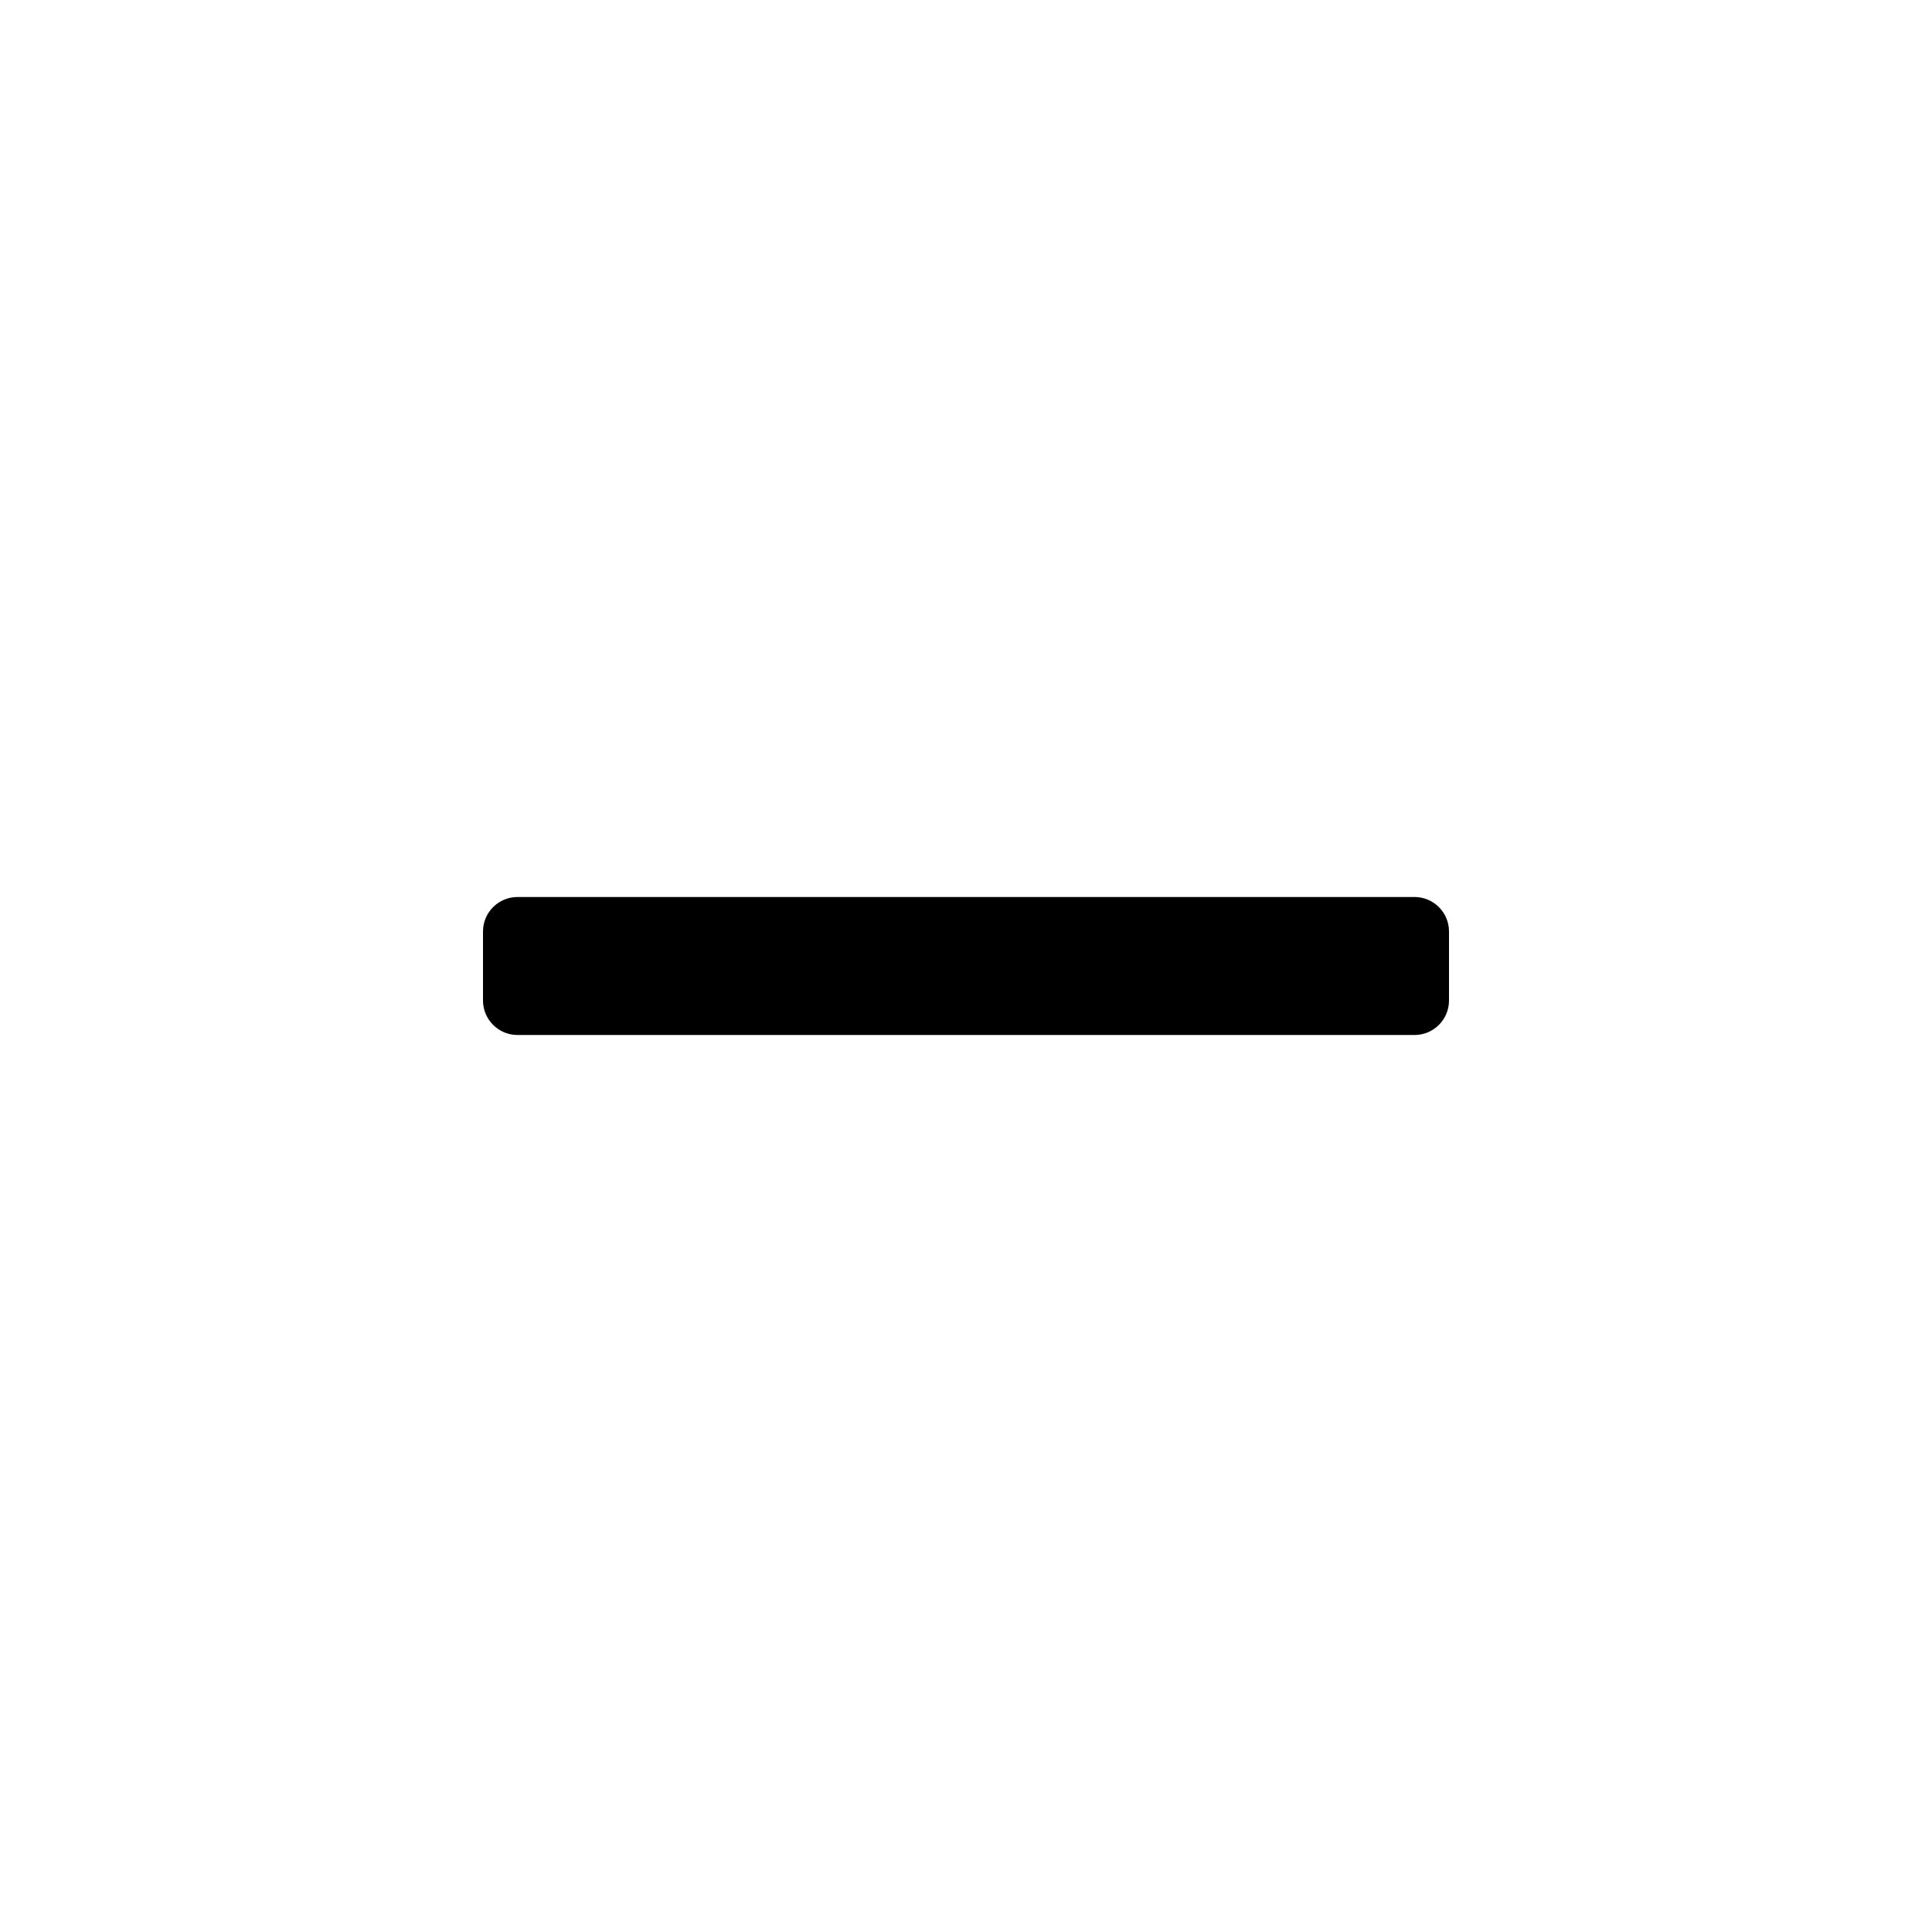
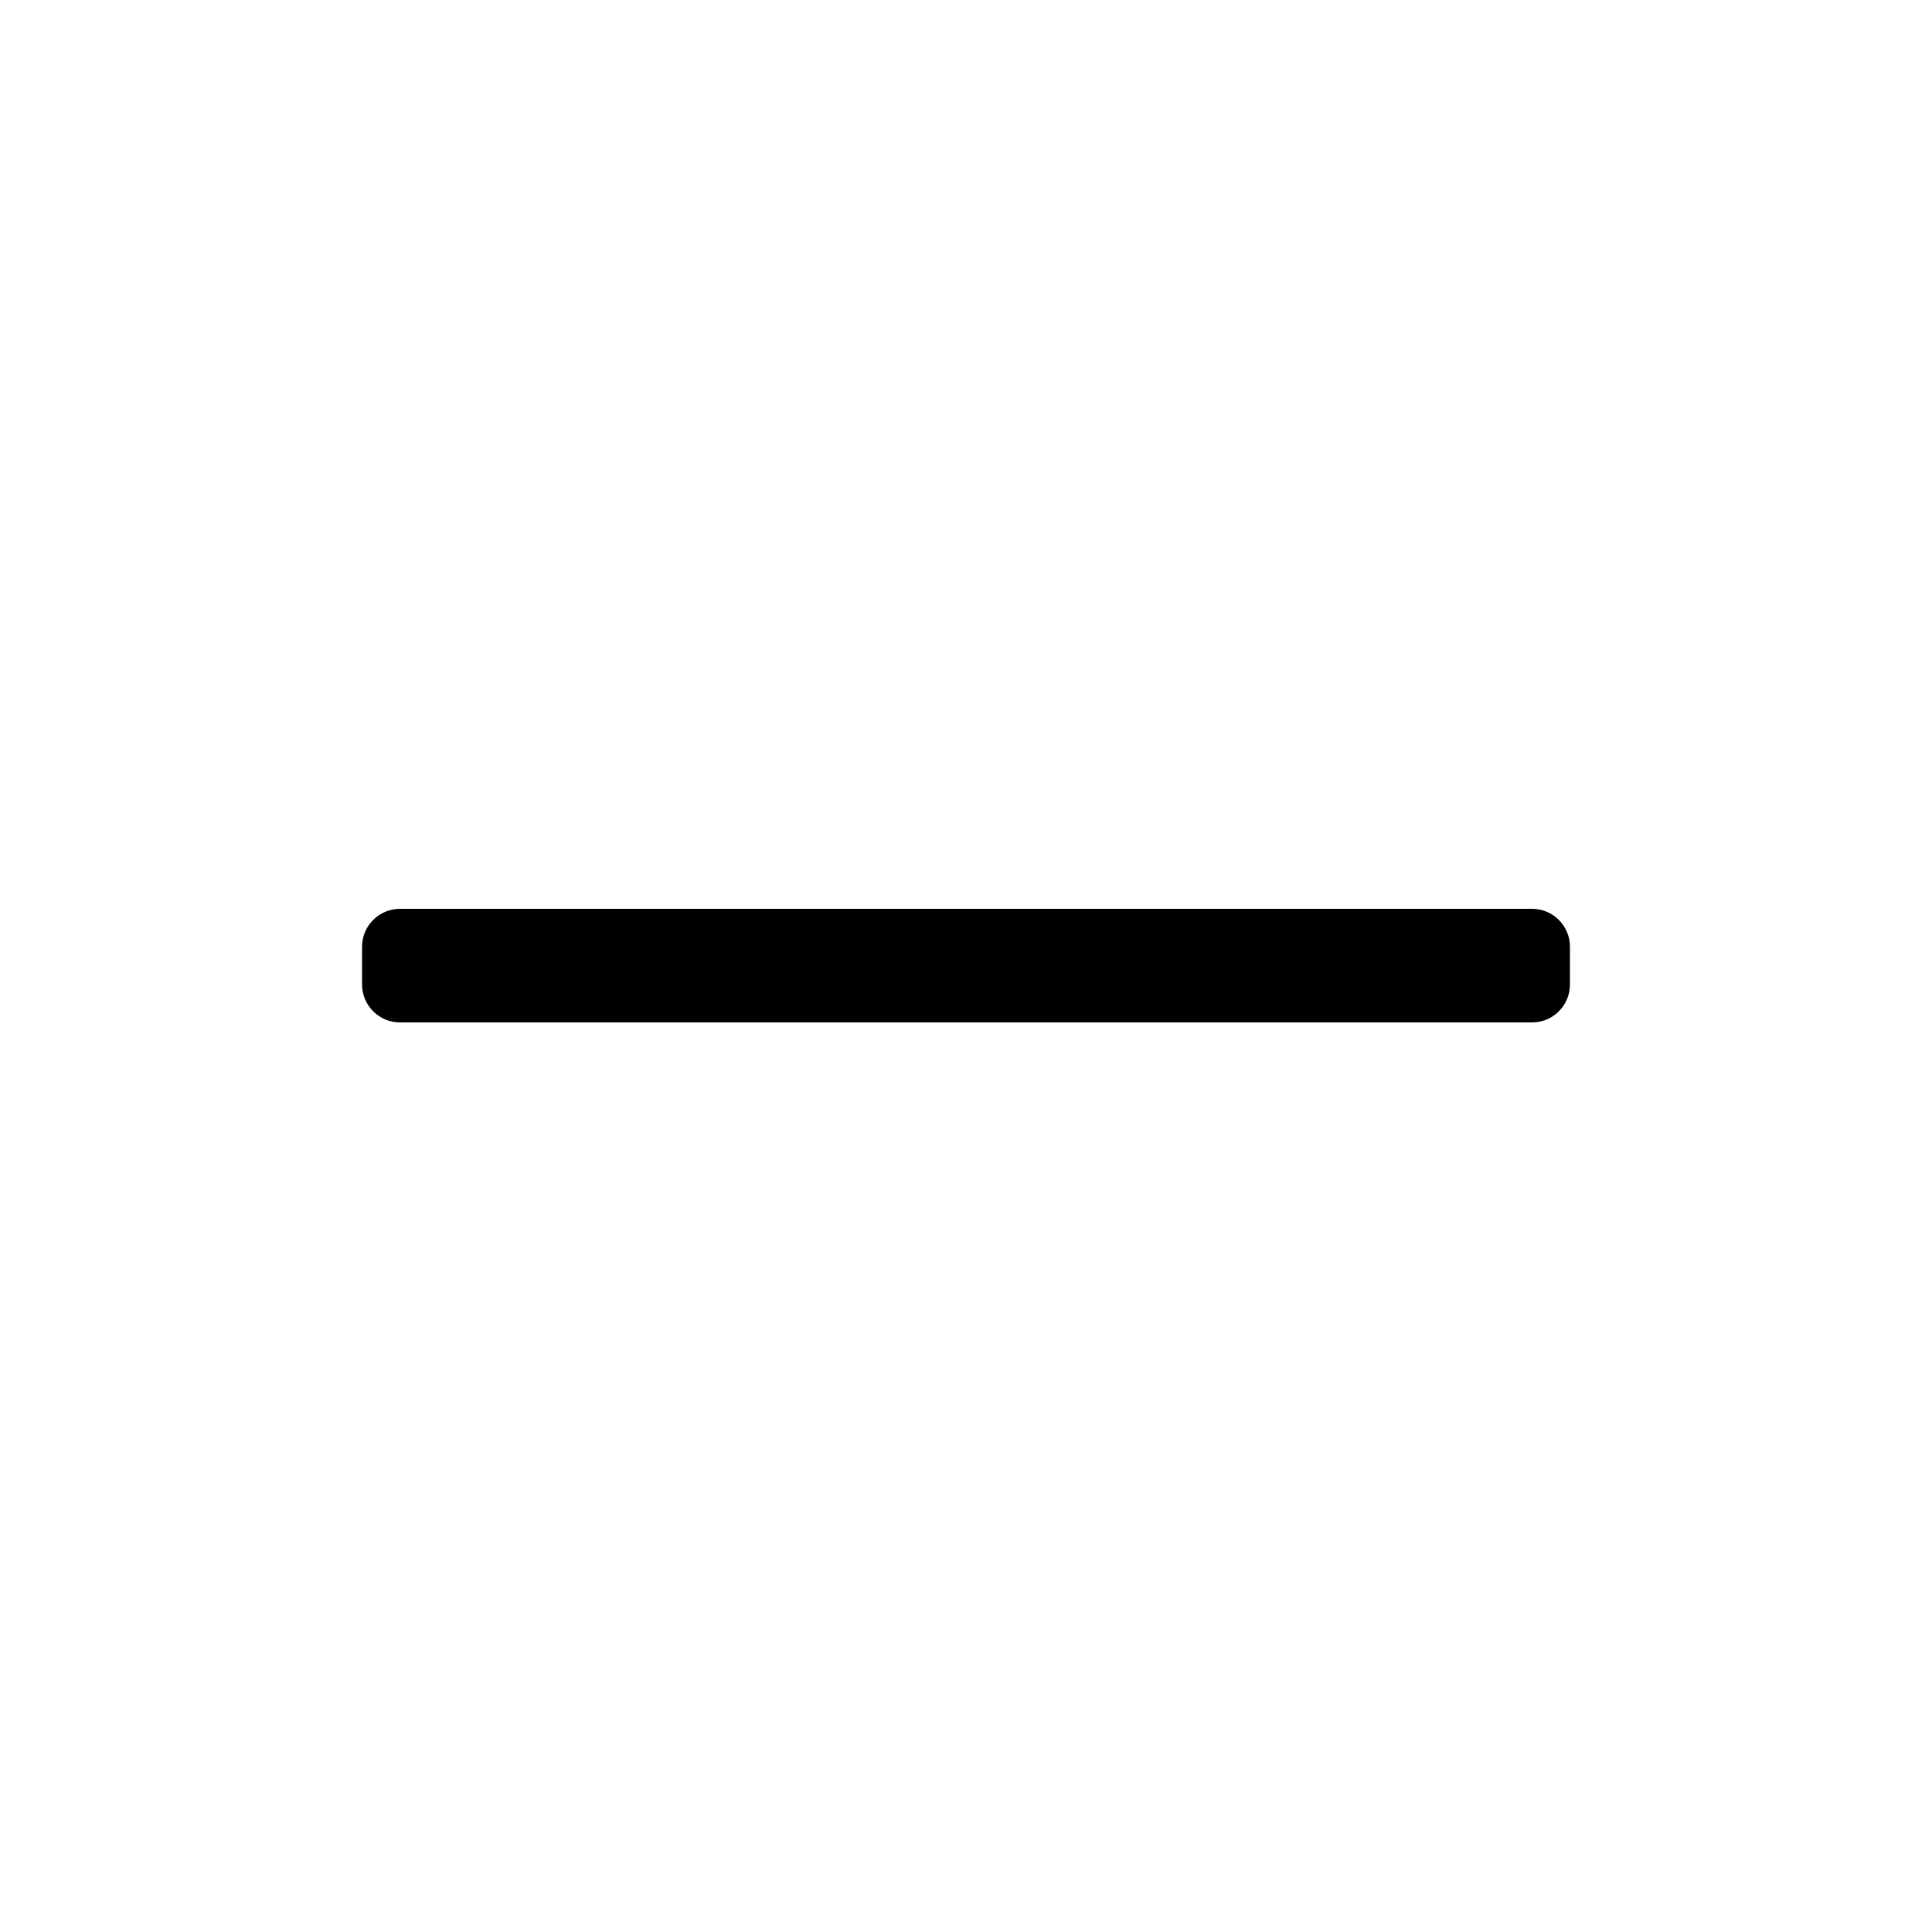
- <svg width="28" height="28" viewBox="0 0 28 28">
-   <rect fill="currentColor" width="14" height="2" x="7" y="13" rx=".5" />
+ <svg xmlns="http://www.w3.org/2000/svg" viewBox="0 0 500 500">
+   <path fill="currentColor" d="M103.5 264.6c-5.4 0-9.8-4.4-9.8-9.8V245c0-5.4 4.4-9.8 9.8-9.8h293c5.4 0 9.8 4.4 9.8 9.8v9.8c0 5.4-4.4 9.8-9.8 9.8h-293z" />
</svg>
